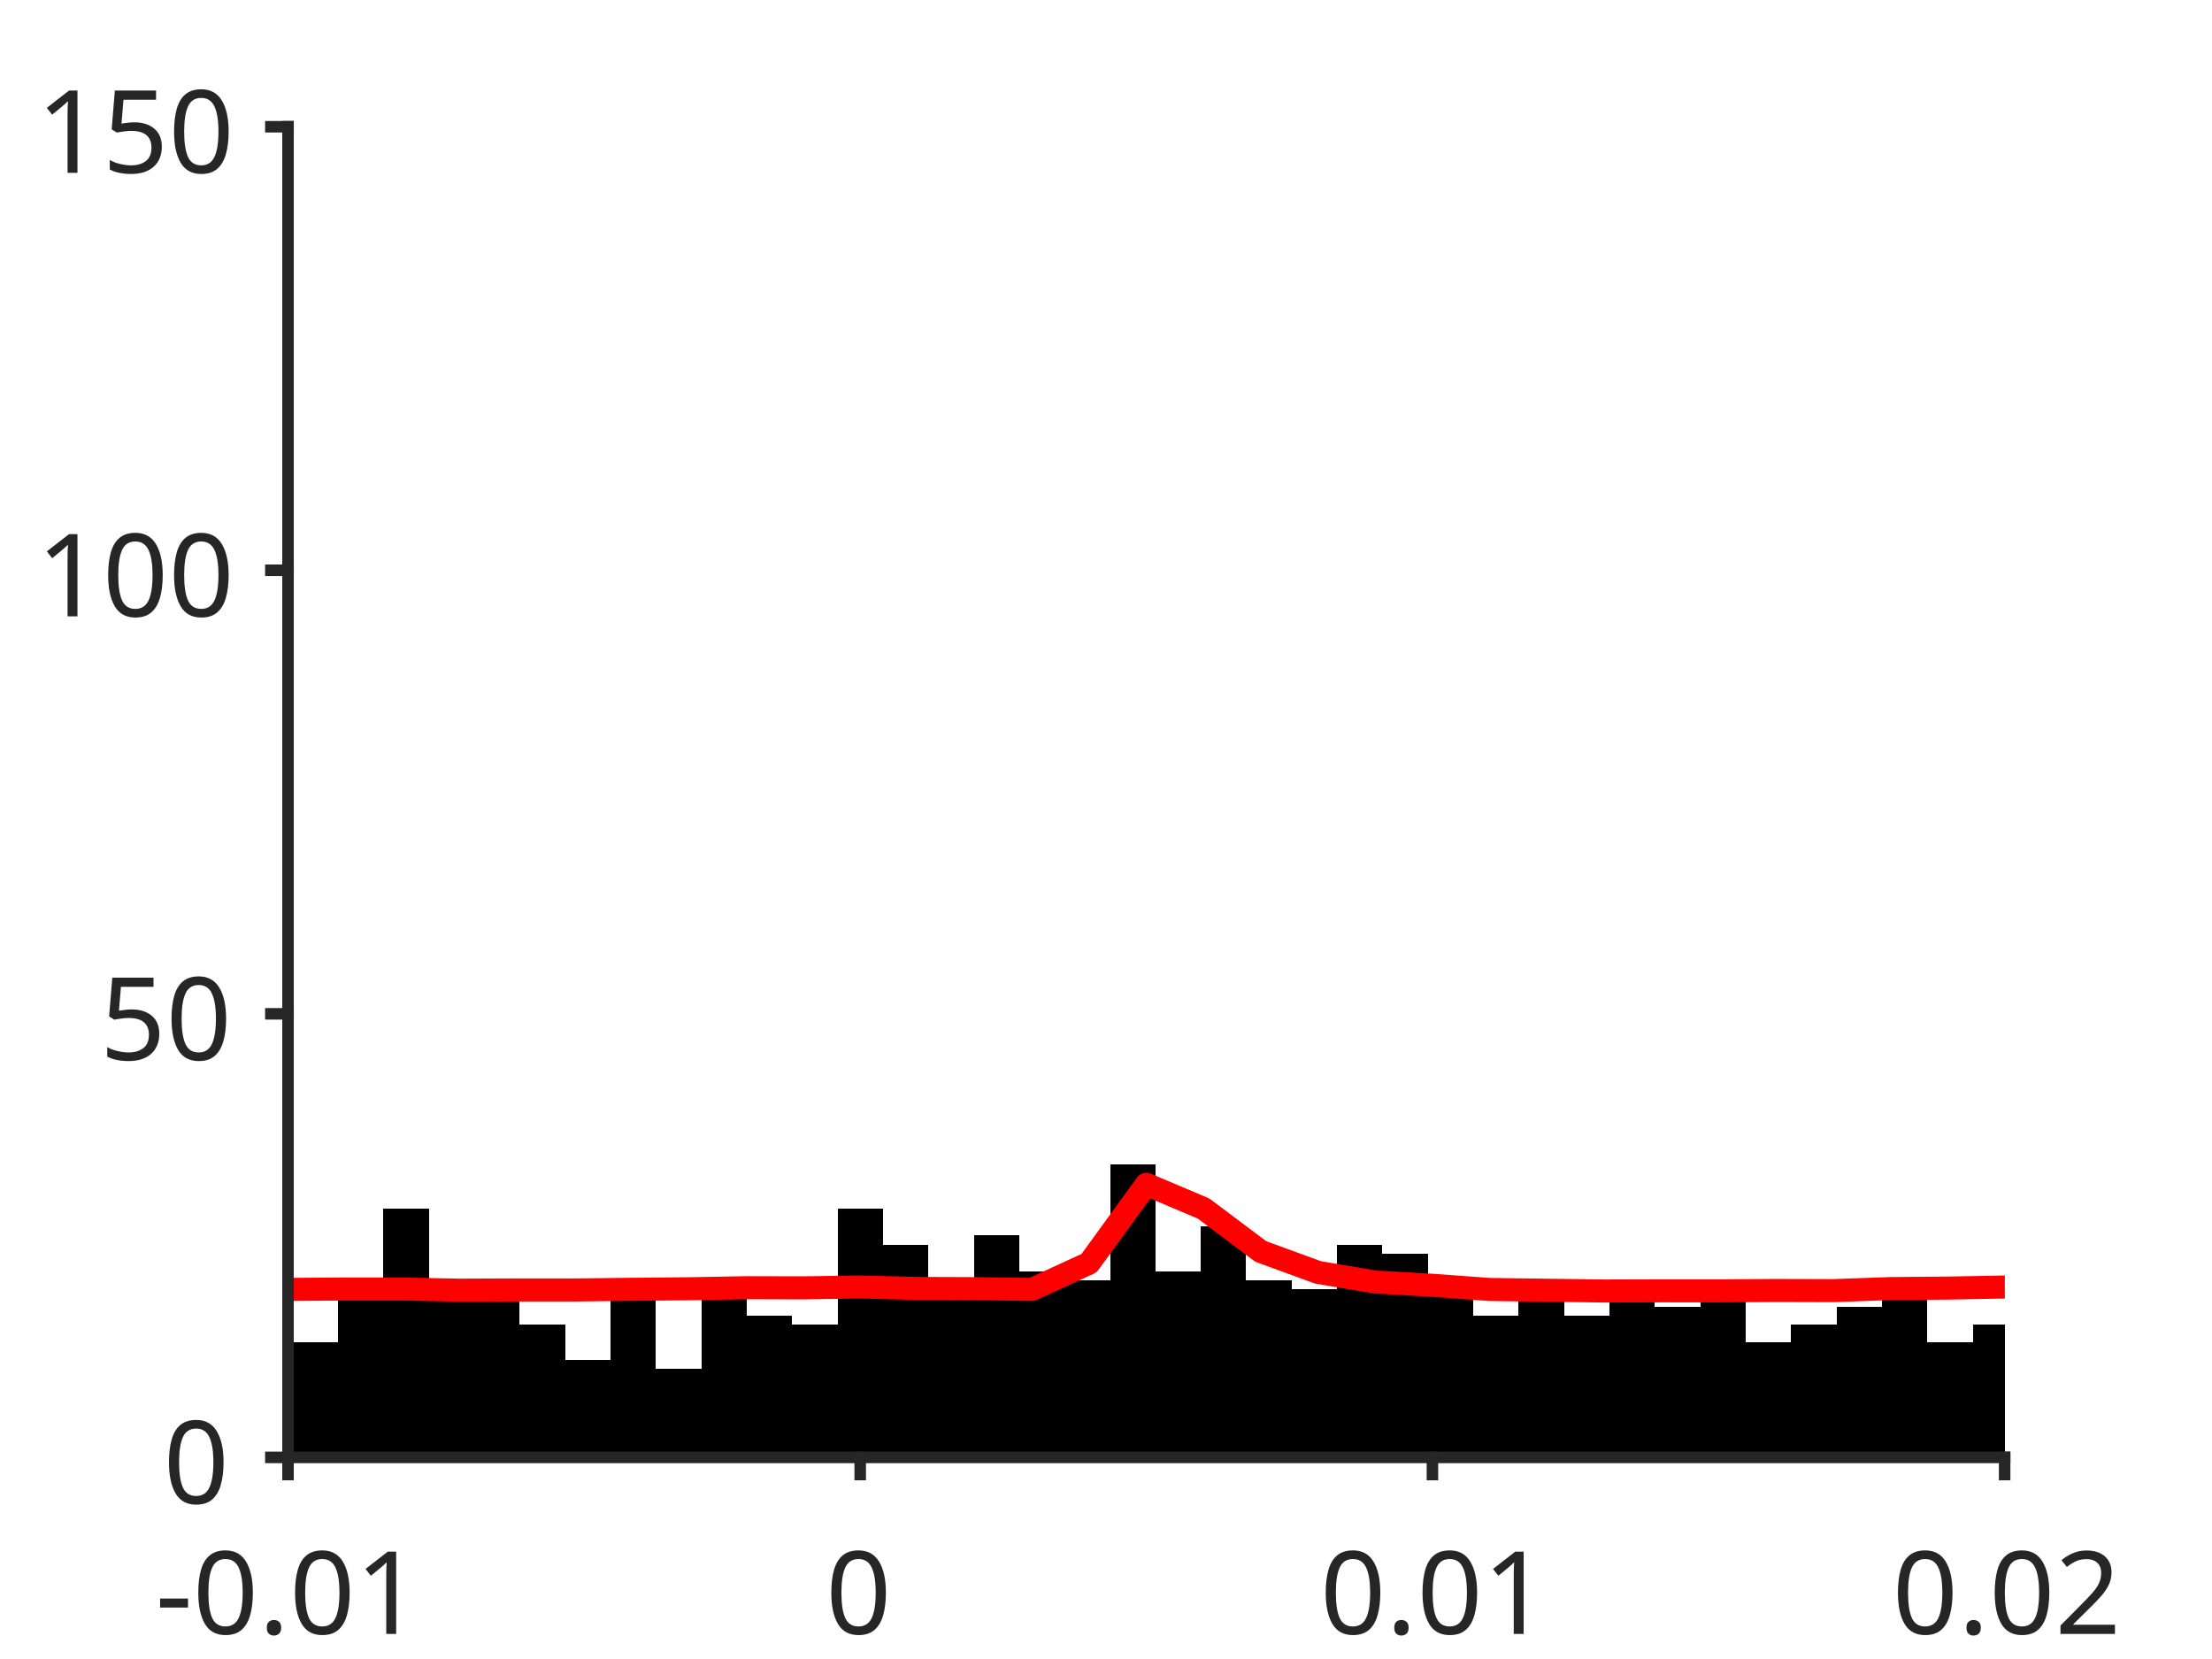
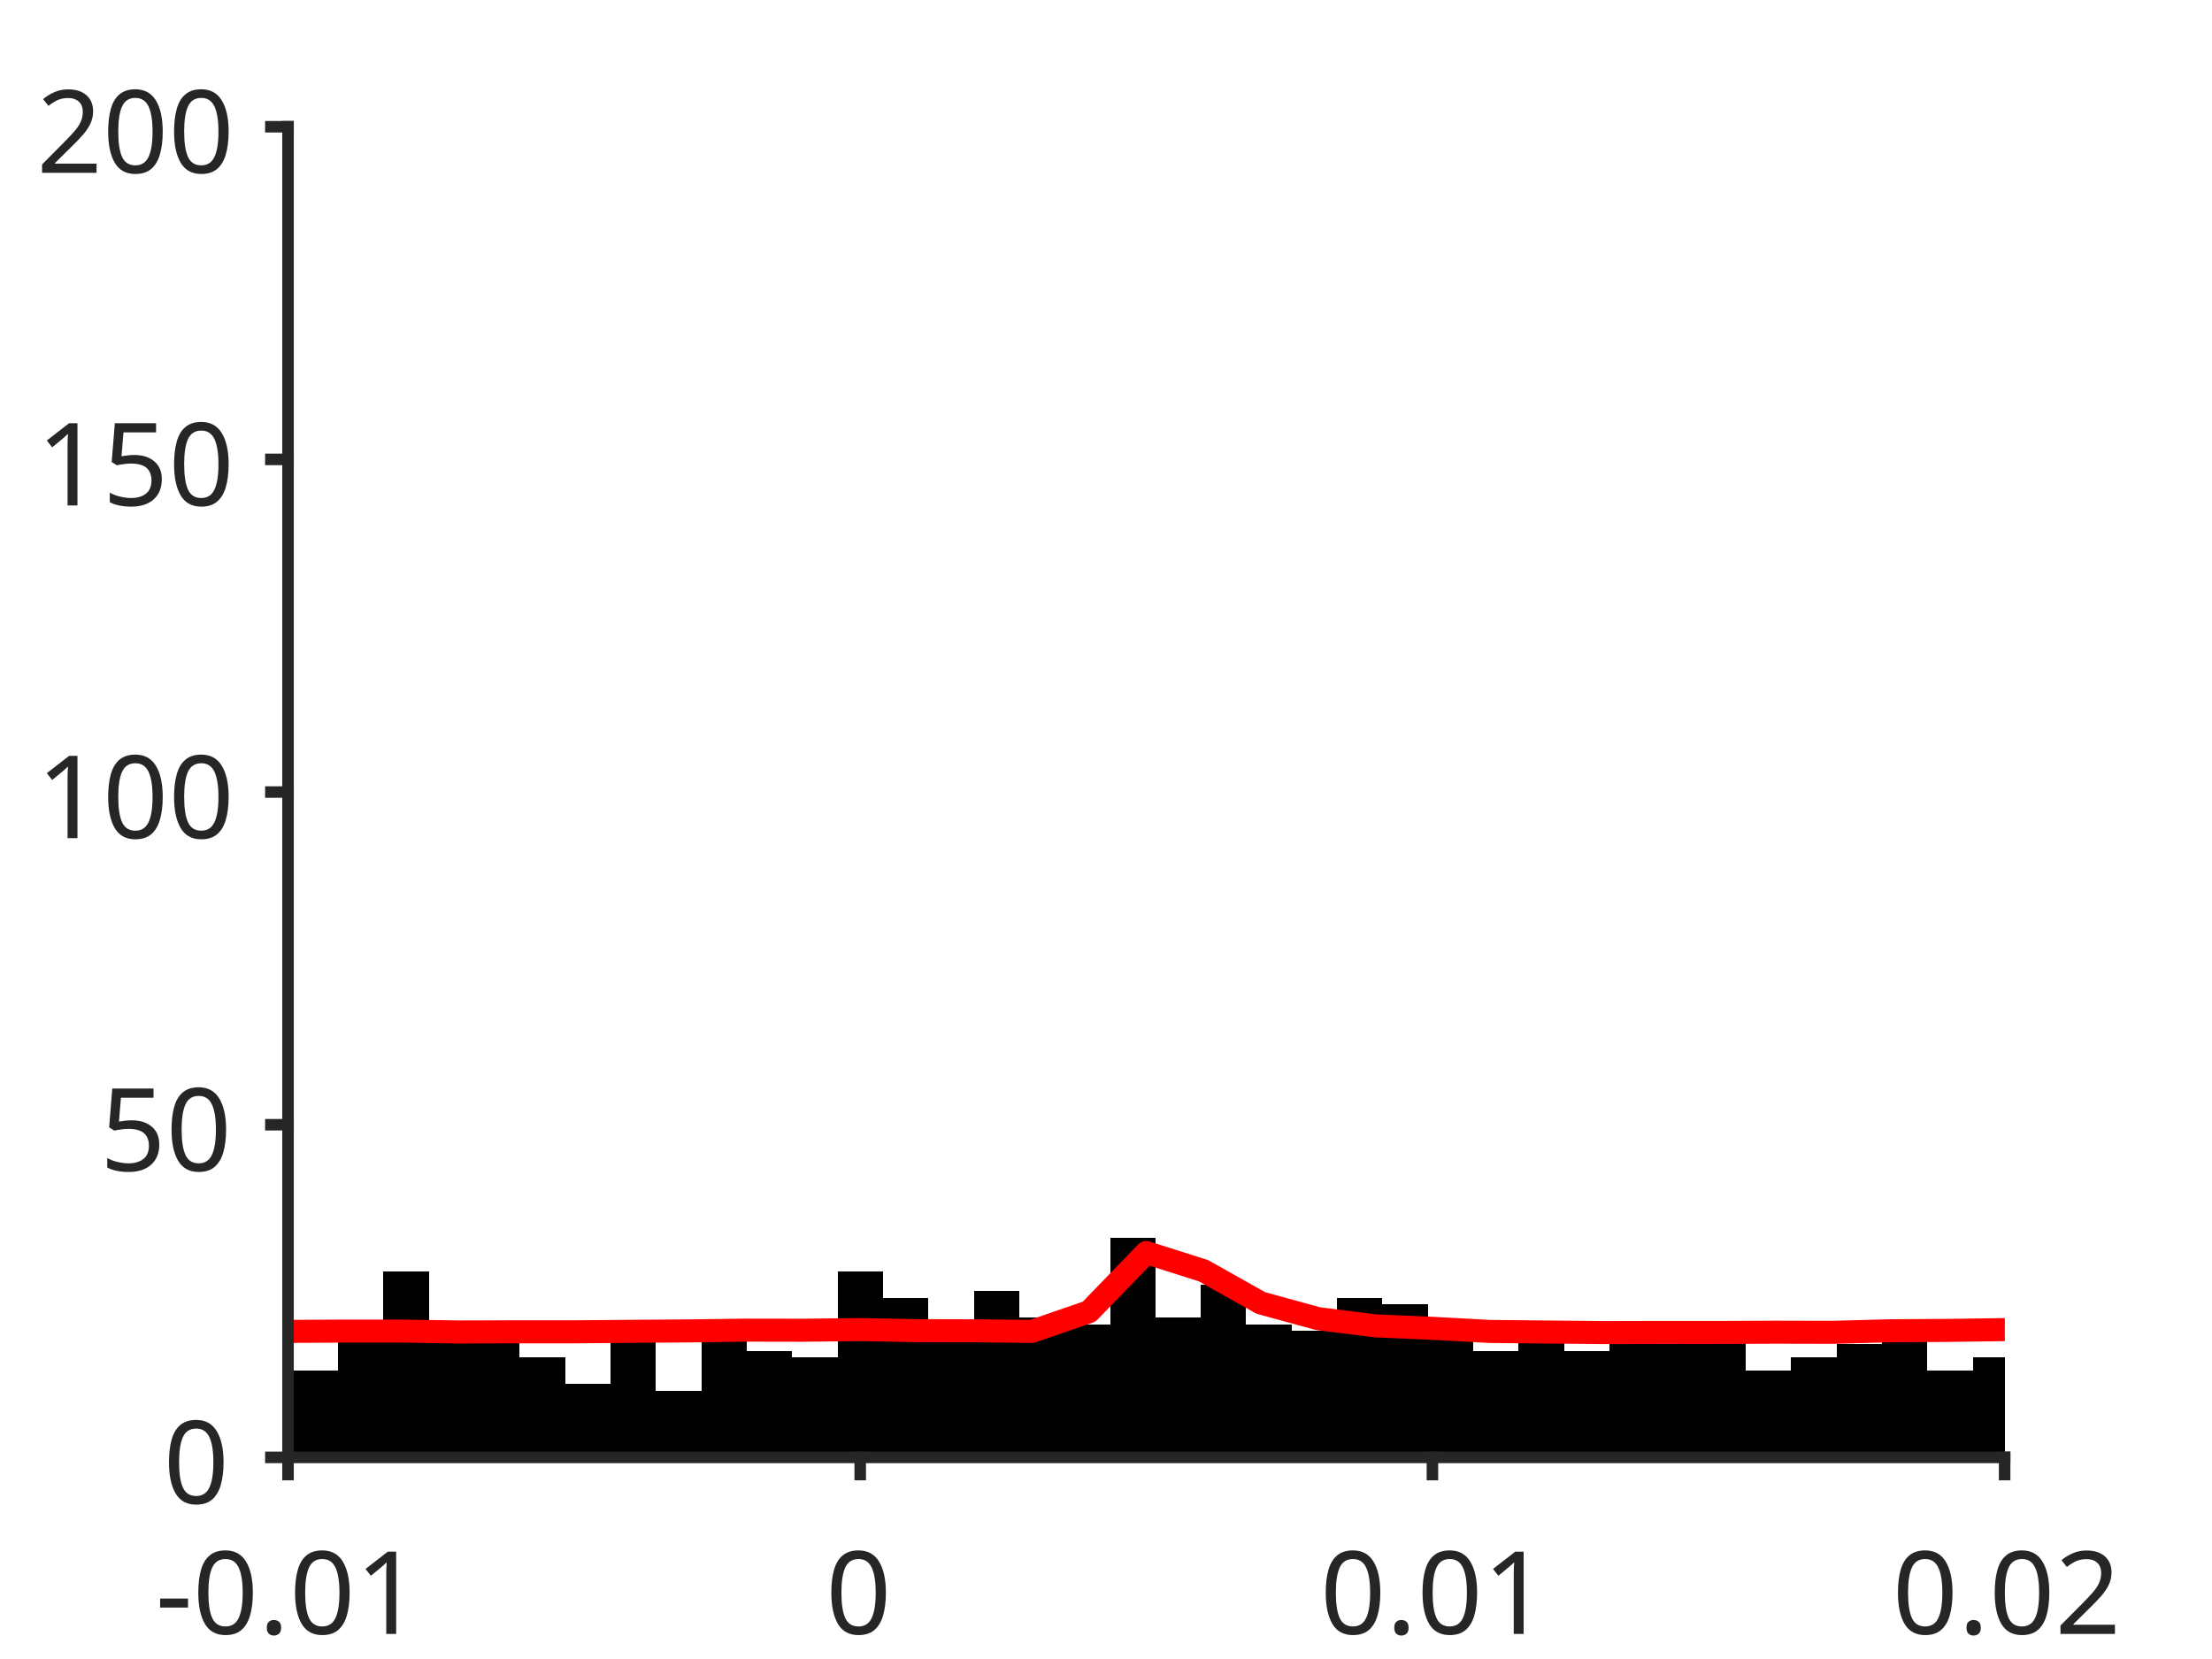
<svg xmlns="http://www.w3.org/2000/svg" style="fill-opacity:1; color-rendering:auto; color-interpolation:auto; text-rendering:auto; stroke:black; stroke-linecap:square; stroke-miterlimit:10; shape-rendering:auto; stroke-opacity:1; fill:black; stroke-dasharray:none; font-weight:normal; stroke-width:1; font-family:'Dialog'; font-style:normal; stroke-linejoin:miter; font-size:12px; stroke-dashoffset:0; image-rendering:auto;" width="384" height="288">
  <defs id="genericDefs" />
  <g>
    <defs id="defs1">
      <clipPath clipPathUnits="userSpaceOnUse" id="clipPath1">
        <path d="M0 0 L384 0 L384 288 L0 288 L0 0 Z" />
      </clipPath>
      <font horiz-adv-x="75.0" id="font1">
        <font-face ascent="100.537" descent="21.973" units-per-em="100" style="font-style:normal; font-family:SansSerif; font-weight:normal;" />
        <missing-glyph horiz-adv-x="75.0" d="M12.5 0 L12.5 62.5 L62.5 62.5 L62.5 0 L12.5 0 ZM14.062 1.562 L60.938 1.562 L60.938 60.938 L14.062 60.938 L14.062 1.562 Z" />
        <glyph unicode="1" horiz-adv-x="55.615" d="M37.25 0 L28.469 0 L28.469 56 Q25.297 52.984 20.141 49.953 Q14.984 46.922 10.891 45.406 L10.891 53.906 Q18.266 57.375 23.781 62.305 Q29.297 67.234 31.594 71.875 L37.25 71.875 L37.25 0 Z" />
        <glyph unicode="." horiz-adv-x="27.783" d="M9.078 0 L9.078 10.016 L19.094 10.016 L19.094 0 L9.078 0 Z" />
        <glyph unicode="0" horiz-adv-x="55.615" d="M4.156 35.297 Q4.156 48 6.766 55.742 Q9.375 63.484 14.523 67.68 Q19.672 71.875 27.484 71.875 Q33.25 71.875 37.594 69.555 Q41.938 67.234 44.773 62.867 Q47.609 58.5 49.219 52.227 Q50.828 45.953 50.828 35.297 Q50.828 22.703 48.242 14.969 Q45.656 7.234 40.508 3.008 Q35.359 -1.219 27.484 -1.219 Q17.141 -1.219 11.234 6.203 Q4.156 15.141 4.156 35.297 ZM13.188 35.297 Q13.188 17.672 17.312 11.836 Q21.438 6 27.484 6 Q33.547 6 37.672 11.859 Q41.797 17.719 41.797 35.297 Q41.797 52.984 37.672 58.789 Q33.547 64.594 27.391 64.594 Q21.344 64.594 17.719 59.469 Q13.188 52.938 13.188 35.297 Z" />
        <glyph unicode="-" horiz-adv-x="33.301" d="M3.172 21.484 L3.172 30.328 L30.172 30.328 L30.172 21.484 L3.172 21.484 Z" />
        <glyph unicode="2" horiz-adv-x="55.615" d="M50.344 8.453 L50.344 0 L3.031 0 Q2.938 3.172 4.047 6.109 Q5.859 10.938 9.836 15.625 Q13.812 20.312 21.344 26.469 Q33.016 36.031 37.117 41.625 Q41.219 47.219 41.219 52.203 Q41.219 57.422 37.477 61.008 Q33.734 64.594 27.734 64.594 Q21.391 64.594 17.578 60.789 Q13.766 56.984 13.719 50.25 L4.688 51.172 Q5.609 61.281 11.664 66.578 Q17.719 71.875 27.938 71.875 Q38.234 71.875 44.242 66.164 Q50.25 60.453 50.25 52 Q50.25 47.703 48.492 43.555 Q46.734 39.406 42.656 34.812 Q38.578 30.219 29.109 22.219 Q21.188 15.578 18.945 13.211 Q16.703 10.844 15.234 8.453 L50.344 8.453 Z" />
        <glyph unicode="5" horiz-adv-x="55.615" d="M4.156 18.75 L13.375 19.531 Q14.406 12.797 18.141 9.398 Q21.875 6 27.156 6 Q33.5 6 37.891 10.789 Q42.281 15.578 42.281 23.484 Q42.281 31 38.062 35.352 Q33.844 39.703 27 39.703 Q22.75 39.703 19.336 37.773 Q15.922 35.844 13.969 32.766 L5.719 33.844 L12.641 70.609 L48.25 70.609 L48.25 62.203 L19.672 62.203 L15.828 42.969 Q22.266 47.469 29.344 47.469 Q38.719 47.469 45.164 40.969 Q51.609 34.469 51.609 24.266 Q51.609 14.547 45.953 7.469 Q39.062 -1.219 27.156 -1.219 Q17.391 -1.219 11.211 4.25 Q5.031 9.719 4.156 18.75 Z" />
      </font>
    </defs>
    <g style="fill:white; stroke:white;">
      <rect x="0" y="0" width="384" style="clip-path:url(#clipPath1); stroke:none;" height="288" />
    </g>
    <g style="fill:white; text-rendering:optimizeSpeed; color-rendering:optimizeSpeed; image-rendering:optimizeSpeed; shape-rendering:crispEdges; stroke:white; color-interpolation:sRGB;">
      <rect x="0" width="384" height="288" y="0" style="stroke:none;" />
      <path style="stroke:none;" d="M50 253 L348 253 L348 22 L50 22 Z" />
    </g>
    <g style="stroke-linecap:butt; fill:rgb(38,38,38); text-rendering:geometricPrecision; image-rendering:optimizeQuality; color-rendering:optimizeQuality; stroke-linejoin:round; stroke:rgb(38,38,38); color-interpolation:linearRGB; stroke-width:0.667;">
      <line y2="253" style="fill:none;" x1="50" x2="348" y1="253" />
    </g>
    <g style="text-rendering:optimizeSpeed; shape-rendering:crispEdges; color-interpolation:sRGB; color-rendering:optimizeSpeed; image-rendering:optimizeSpeed;">
-       <path style="stroke:none;" d="M50.788 253 L50.788 229.9 L49.965 229.9 L49.965 253 ZM58.672 253 L58.672 232.98 L50.788 232.98 L50.788 253 ZM66.555 253 L66.555 222.2 L58.672 222.2 L58.672 253 ZM74.439 253 L74.439 209.88 L66.555 209.88 L66.555 253 ZM82.323 253 L82.323 225.28 L74.439 225.28 L74.439 253 ZM90.206 253 L90.206 223.74 L82.323 223.74 L82.323 253 ZM98.09 253 L98.09 229.9 L90.206 229.9 L90.206 253 ZM105.974 253 L105.974 236.06 L98.09 236.06 L98.09 253 ZM113.857 253 L113.857 225.28 L105.974 225.28 L105.974 253 ZM121.741 253 L121.741 237.6 L113.857 237.6 L113.857 253 ZM129.624 253 L129.624 222.2 L121.741 222.2 L121.741 253 ZM137.508 253 L137.508 228.36 L129.624 228.36 L129.624 253 ZM145.392 253 L145.392 229.9 L137.508 229.9 L137.508 253 ZM153.275 253 L153.275 209.88 L145.392 209.88 L145.392 253 ZM161.159 253 L161.159 216.04 L153.275 216.04 L153.275 253 ZM169.042 253 L169.042 225.28 L161.159 225.28 L161.159 253 ZM176.926 253 L176.926 214.5 L169.042 214.5 L169.042 253 ZM184.81 253 L184.81 220.66 L176.926 220.66 L176.926 253 ZM192.693 253 L192.693 222.2 L184.81 222.2 L184.81 253 ZM200.577 253 L200.577 202.18 L192.693 202.18 L192.693 253 ZM208.46 253 L208.46 220.66 L200.577 220.66 L200.577 253 ZM216.344 253 L216.344 212.96 L208.46 212.96 L208.46 253 ZM224.227 253 L224.227 222.2 L216.344 222.2 L216.344 253 ZM232.111 253 L232.111 223.74 L224.227 223.74 L224.227 253 ZM239.995 253 L239.995 216.04 L232.111 216.04 L232.111 253 ZM247.878 253 L247.878 217.58 L239.995 217.58 L239.995 253 ZM255.762 253 L255.762 223.74 L247.878 223.74 L247.878 253 ZM263.646 253 L263.646 228.36 L255.762 228.36 L255.762 253 ZM271.529 253 L271.529 222.2 L263.646 222.2 L263.646 253 ZM279.413 253 L279.413 228.36 L271.529 228.36 L271.529 253 ZM287.296 253 L287.296 223.74 L279.413 223.74 L279.413 253 ZM295.18 253 L295.18 226.82 L287.296 226.82 L287.296 253 ZM303.063 253 L303.063 223.74 L295.18 223.74 L295.18 253 ZM310.947 253 L310.947 232.98 L303.063 232.98 L303.063 253 ZM318.831 253 L318.831 229.9 L310.947 229.9 L310.947 253 ZM326.714 253 L326.714 226.82 L318.831 226.82 L318.831 253 ZM334.598 253 L334.598 225.28 L326.714 225.28 L326.714 253 ZM342.481 253 L342.481 232.98 L334.598 232.98 L334.598 253 ZM348.036 229.9 L342.481 229.9 L342.481 253 L348.036 253 Z" />
+       <path style="stroke:none;" d="M50.788 253 L50.788 235.675 L49.965 235.675 L49.965 253 ZM58.672 253 L58.672 237.985 L50.788 237.985 L50.788 253 ZM66.555 253 L66.555 229.9 L58.672 229.9 L58.672 253 ZM74.439 253 L74.439 220.66 L66.555 220.66 L66.555 253 ZM82.323 253 L82.323 232.21 L74.439 232.21 L74.439 253 ZM90.206 253 L90.206 231.055 L82.323 231.055 L82.323 253 ZM98.09 253 L98.09 235.675 L90.206 235.675 L90.206 253 ZM105.974 253 L105.974 240.295 L98.09 240.295 L98.09 253 ZM113.857 253 L113.857 232.21 L105.974 232.21 L105.974 253 ZM121.741 253 L121.741 241.45 L113.857 241.45 L113.857 253 ZM129.624 253 L129.624 229.9 L121.741 229.9 L121.741 253 ZM137.508 253 L137.508 234.52 L129.624 234.52 L129.624 253 ZM145.392 253 L145.392 235.675 L137.508 235.675 L137.508 253 ZM153.275 253 L153.275 220.66 L145.392 220.66 L145.392 253 ZM161.159 253 L161.159 225.28 L153.275 225.28 L153.275 253 ZM169.042 253 L169.042 232.21 L161.159 232.21 L161.159 253 ZM176.926 253 L176.926 224.125 L169.042 224.125 L169.042 253 ZM184.81 253 L184.81 228.745 L176.926 228.745 L176.926 253 ZM192.693 253 L192.693 229.9 L184.81 229.9 L184.81 253 ZM200.577 253 L200.577 214.885 L192.693 214.885 L192.693 253 ZM208.46 253 L208.46 228.745 L200.577 228.745 L200.577 253 ZM216.344 253 L216.344 222.97 L208.46 222.97 L208.46 253 ZM224.227 253 L224.227 229.9 L216.344 229.9 L216.344 253 ZM232.111 253 L232.111 231.055 L224.227 231.055 L224.227 253 ZM239.995 253 L239.995 225.28 L232.111 225.28 L232.111 253 ZM247.878 253 L247.878 226.435 L239.995 226.435 L239.995 253 ZM255.762 253 L255.762 231.055 L247.878 231.055 L247.878 253 ZM263.646 253 L263.646 234.52 L255.762 234.52 L255.762 253 ZM271.529 253 L271.529 229.9 L263.646 229.9 L263.646 253 ZM279.413 253 L279.413 234.52 L271.529 234.52 L271.529 253 ZM287.296 253 L287.296 231.055 L279.413 231.055 L279.413 253 ZM295.18 253 L295.18 233.365 L287.296 233.365 L287.296 253 ZM303.063 253 L303.063 231.055 L295.18 231.055 L295.18 253 ZM310.947 253 L310.947 237.985 L303.063 237.985 L303.063 253 ZM318.831 253 L318.831 235.675 L310.947 235.675 L310.947 253 ZM326.714 253 L326.714 233.365 L318.831 233.365 L318.831 253 ZM334.598 253 L334.598 232.21 L326.714 232.21 L326.714 253 ZM342.481 253 L342.481 237.985 L334.598 237.985 L334.598 253 ZM348.036 235.675 L342.481 235.675 L342.481 253 L348.036 253 Z" />
    </g>
    <g style="stroke-linecap:butt; fill:red; text-rendering:geometricPrecision; image-rendering:optimizeQuality; color-rendering:optimizeQuality; stroke-linejoin:round; stroke:red; color-interpolation:linearRGB; stroke-width:4;">
-       <path d="M348.036 223.424 L348 223.424 L338.067 223.609 L328.133 223.694 L318.2 224.052 L308.267 224.023 L298.333 224.09 L288.4 224.083 L278.467 224.114 L268.533 223.981 L258.6 223.848 L248.667 223.124 L238.733 222.557 L228.8 220.885 L218.867 217.255 L208.933 209.798 L199 205.59 L189.067 219.275 L179.133 223.844 L169.2 223.704 L159.267 223.667 L149.333 223.421 L139.4 223.568 L129.467 223.545 L119.533 223.726 L109.6 223.822 L99.667 223.937 L89.733 223.934 L79.8 223.972 L69.867 223.77 L59.933 223.768 L50 223.837 L49.965 223.837" style="fill:none; fill-rule:evenodd;" />
+       <path d="M348.036 230.818 L348 230.818 L338.067 230.956 L328.133 231.02 L318.2 231.289 L308.267 231.267 L298.333 231.318 L288.4 231.312 L278.467 231.335 L268.533 231.236 L258.6 231.136 L248.667 230.593 L238.733 230.168 L228.8 228.914 L218.867 226.191 L208.933 220.599 L199 217.443 L189.067 227.706 L179.133 231.133 L169.2 231.028 L159.267 231.001 L149.333 230.815 L139.4 230.926 L129.467 230.909 L119.533 231.045 L109.6 231.117 L99.667 231.202 L89.733 231.201 L79.8 231.229 L69.867 231.078 L59.933 231.076 L50 231.127 L49.965 231.128" style="fill:none; fill-rule:evenodd;" />
    </g>
    <g style="fill:rgb(38,38,38); text-rendering:geometricPrecision; image-rendering:optimizeQuality; color-rendering:optimizeQuality; stroke-linejoin:round; stroke:rgb(38,38,38); color-interpolation:linearRGB; stroke-width:2;">
      <line y2="253" style="fill:none;" x1="50" x2="348" y1="253" />
      <line y2="255.98" style="fill:none;" x1="50" x2="50" y1="253" />
      <line y2="255.98" style="fill:none;" x1="149.333" x2="149.333" y1="253" />
      <line y2="255.98" style="fill:none;" x1="248.667" x2="248.667" y1="253" />
      <line y2="255.98" style="fill:none;" x1="348" x2="348" y1="253" />
    </g>
    <g transform="translate(50,262.6467)" style="font-size:20px; fill:rgb(38,38,38); text-rendering:geometricPrecision; image-rendering:optimizeQuality; color-rendering:optimizeQuality; font-family:'SansSerif'; stroke:rgb(38,38,38); color-interpolation:linearRGB;">
      <text x="-23" xml:space="preserve" y="21" style="stroke:none;">-0.01</text>
    </g>
    <g transform="translate(149.3333,262.6467)" style="font-size:20px; fill:rgb(38,38,38); text-rendering:geometricPrecision; image-rendering:optimizeQuality; color-rendering:optimizeQuality; font-family:'SansSerif'; stroke:rgb(38,38,38); color-interpolation:linearRGB;">
      <text x="-6" xml:space="preserve" y="21" style="stroke:none;">0</text>
    </g>
    <g transform="translate(248.6667,262.6467)" style="font-size:20px; fill:rgb(38,38,38); text-rendering:geometricPrecision; image-rendering:optimizeQuality; color-rendering:optimizeQuality; font-family:'SansSerif'; stroke:rgb(38,38,38); color-interpolation:linearRGB;">
      <text x="-19.5" xml:space="preserve" y="21" style="stroke:none;">0.01</text>
    </g>
    <g transform="translate(348,262.6467)" style="font-size:20px; fill:rgb(38,38,38); text-rendering:geometricPrecision; image-rendering:optimizeQuality; color-rendering:optimizeQuality; font-family:'SansSerif'; stroke:rgb(38,38,38); color-interpolation:linearRGB;">
      <text x="-19.5" xml:space="preserve" y="21" style="stroke:none;">0.02</text>
    </g>
    <g style="fill:rgb(38,38,38); text-rendering:geometricPrecision; image-rendering:optimizeQuality; color-rendering:optimizeQuality; stroke-linejoin:round; stroke:rgb(38,38,38); color-interpolation:linearRGB; stroke-width:2;">
      <line y2="22" style="fill:none;" x1="50" x2="50" y1="253" />
      <line y2="253" style="fill:none;" x1="50" x2="47.02" y1="253" />
-       <line y2="176" style="fill:none;" x1="50" x2="47.02" y1="176" />
-       <line y2="99" style="fill:none;" x1="50" x2="47.02" y1="99" />
+       <line y2="195.25" style="fill:none;" x1="50" x2="47.02" y1="195.25" />
+       <line y2="137.5" style="fill:none;" x1="50" x2="47.02" y1="137.5" />
+       <line y2="79.75" style="fill:none;" x1="50" x2="47.02" y1="79.75" />
      <line y2="22" style="fill:none;" x1="50" x2="47.02" y1="22" />
    </g>
    <g transform="translate(40.3533,253)" style="font-size:20px; fill:rgb(38,38,38); text-rendering:geometricPrecision; image-rendering:optimizeQuality; color-rendering:optimizeQuality; font-family:'SansSerif'; stroke:rgb(38,38,38); color-interpolation:linearRGB;">
      <text x="-12" xml:space="preserve" y="8" style="stroke:none;">0</text>
    </g>
-     <g transform="translate(40.3533,176)" style="font-size:20px; fill:rgb(38,38,38); text-rendering:geometricPrecision; image-rendering:optimizeQuality; color-rendering:optimizeQuality; font-family:'SansSerif'; stroke:rgb(38,38,38); color-interpolation:linearRGB;">
+     <g transform="translate(40.3533,195.25)" style="font-size:20px; fill:rgb(38,38,38); text-rendering:geometricPrecision; image-rendering:optimizeQuality; color-rendering:optimizeQuality; font-family:'SansSerif'; stroke:rgb(38,38,38); color-interpolation:linearRGB;">
      <text x="-23" xml:space="preserve" y="8" style="stroke:none;">50</text>
    </g>
-     <g transform="translate(40.3533,99)" style="font-size:20px; fill:rgb(38,38,38); text-rendering:geometricPrecision; image-rendering:optimizeQuality; color-rendering:optimizeQuality; font-family:'SansSerif'; stroke:rgb(38,38,38); color-interpolation:linearRGB;">
+     <g transform="translate(40.3533,137.5)" style="font-size:20px; fill:rgb(38,38,38); text-rendering:geometricPrecision; image-rendering:optimizeQuality; color-rendering:optimizeQuality; font-family:'SansSerif'; stroke:rgb(38,38,38); color-interpolation:linearRGB;">
      <text x="-34" xml:space="preserve" y="8" style="stroke:none;">100</text>
    </g>
+     <g transform="translate(40.3533,79.75)" style="font-size:20px; fill:rgb(38,38,38); text-rendering:geometricPrecision; image-rendering:optimizeQuality; color-rendering:optimizeQuality; font-family:'SansSerif'; stroke:rgb(38,38,38); color-interpolation:linearRGB;">
+       <text x="-34" xml:space="preserve" y="8" style="stroke:none;">150</text>
+     </g>
    <g transform="translate(40.3533,22)" style="font-size:20px; fill:rgb(38,38,38); text-rendering:geometricPrecision; image-rendering:optimizeQuality; color-rendering:optimizeQuality; font-family:'SansSerif'; stroke:rgb(38,38,38); color-interpolation:linearRGB;">
-       <text x="-34" xml:space="preserve" y="8" style="stroke:none;">150</text>
+       <text x="-34" xml:space="preserve" y="8" style="stroke:none;">200</text>
    </g>
  </g>
</svg>
